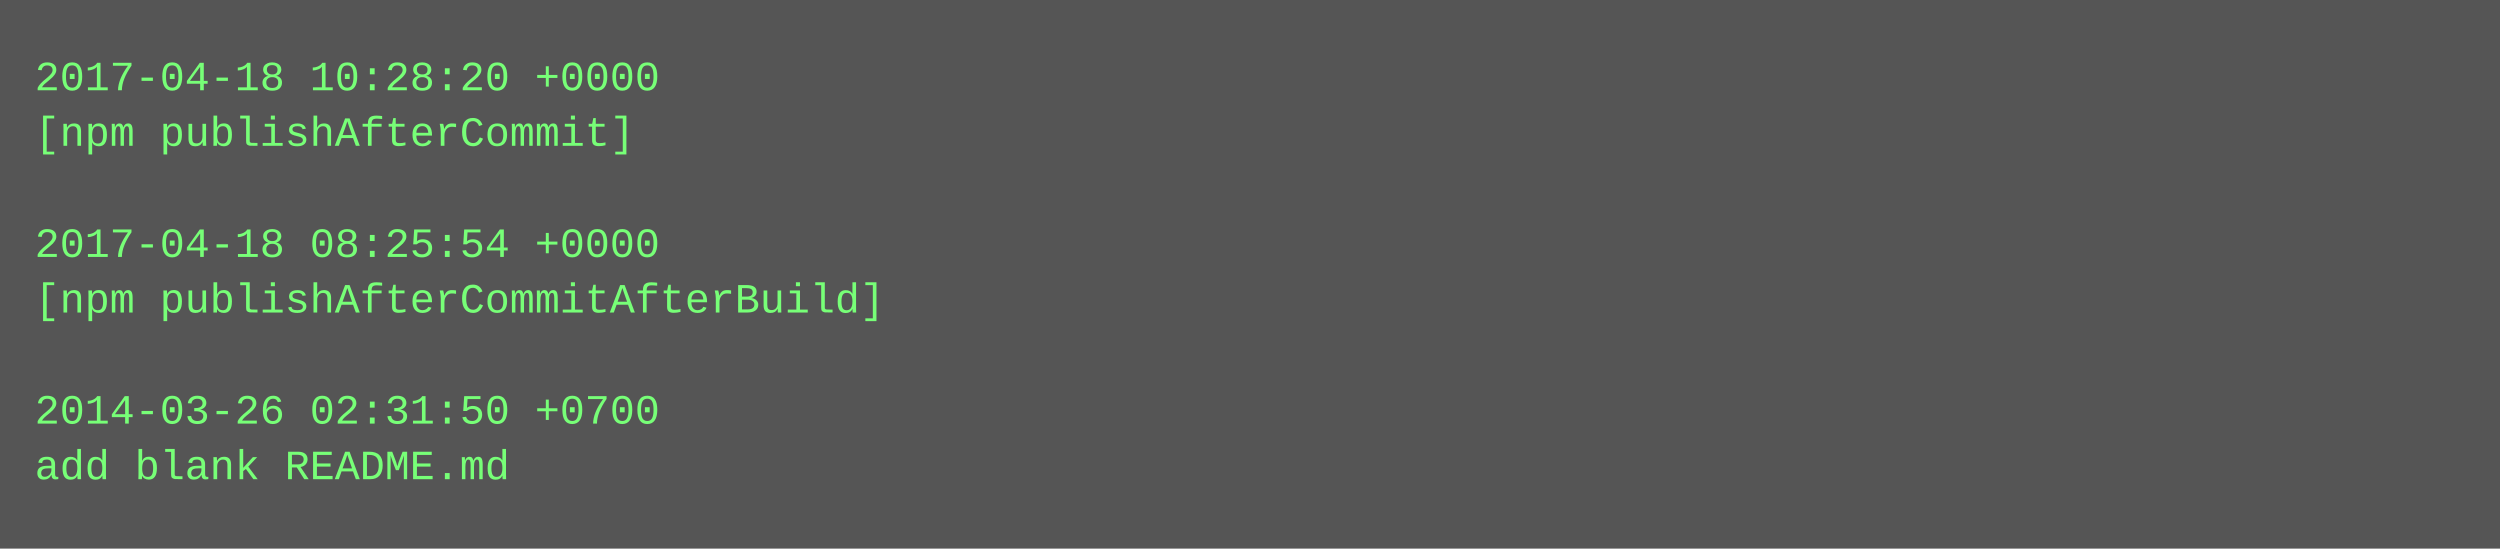
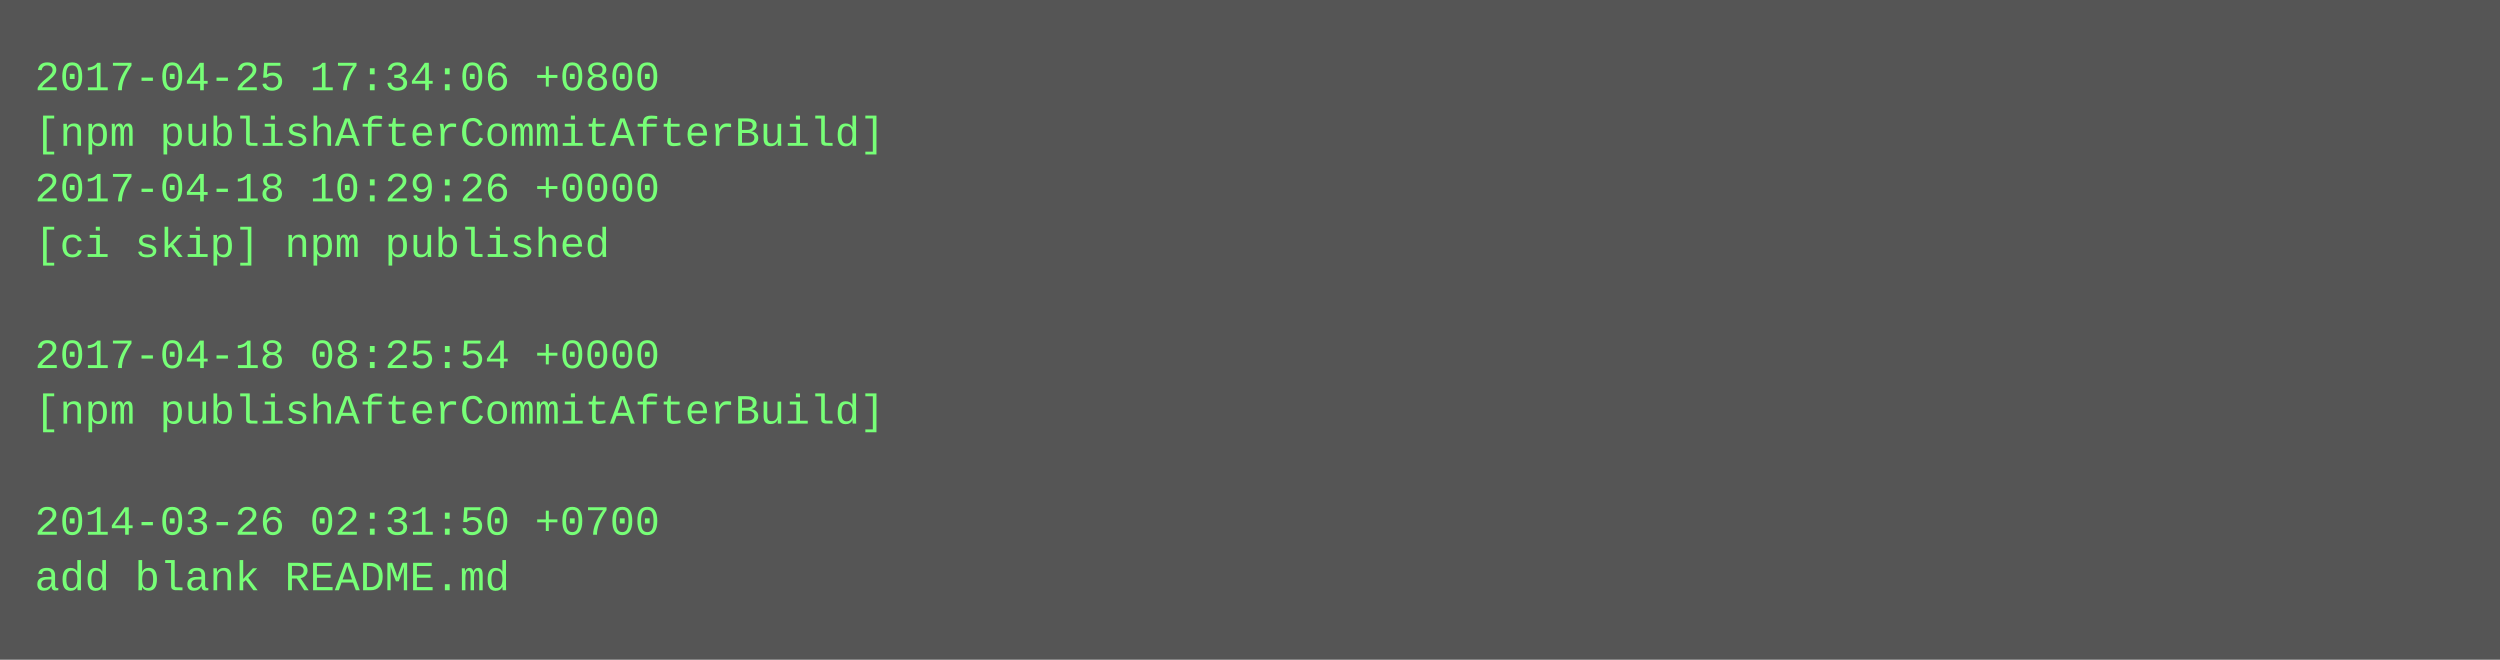
- <svg xmlns="http://www.w3.org/2000/svg" height="158" width="720">
-   <rect height="158" fill="#555" width="720" />
+ <svg xmlns="http://www.w3.org/2000/svg" height="190" width="720">
+   <rect height="190" fill="#555" width="720" />
  <text fill="#7f7" font-family="Courier New" font-size="12" xml:space="preserve">
-     <tspan x="10" y="26">2017-04-18 10:28:20 +0000</tspan>
-     <tspan x="10" y="42">[npm publishAfterCommit]</tspan>
-     <tspan x="10" y="58" />
-     <tspan x="10" y="74">2017-04-18 08:25:54 +0000</tspan>
-     <tspan x="10" y="90">[npm publishAfterCommitAfterBuild]</tspan>
-     <tspan x="10" y="106" />
-     <tspan x="10" y="122">2014-03-26 02:31:50 +0700</tspan>
-     <tspan x="10" y="138">add blank README.md</tspan>
+     <tspan x="10" y="26">2017-04-25 17:34:06 +0800</tspan>
+     <tspan x="10" y="42">[npm publishAfterCommitAfterBuild]</tspan>
+     <tspan x="10" y="58">2017-04-18 10:29:26 +0000</tspan>
+     <tspan x="10" y="74">[ci skip] npm published</tspan>
+     <tspan x="10" y="90" />
+     <tspan x="10" y="106">2017-04-18 08:25:54 +0000</tspan>
+     <tspan x="10" y="122">[npm publishAfterCommitAfterBuild]</tspan>
+     <tspan x="10" y="138" />
+     <tspan x="10" y="154">2014-03-26 02:31:50 +0700</tspan>
+     <tspan x="10" y="170">add blank README.md</tspan>
  </text>
</svg>
